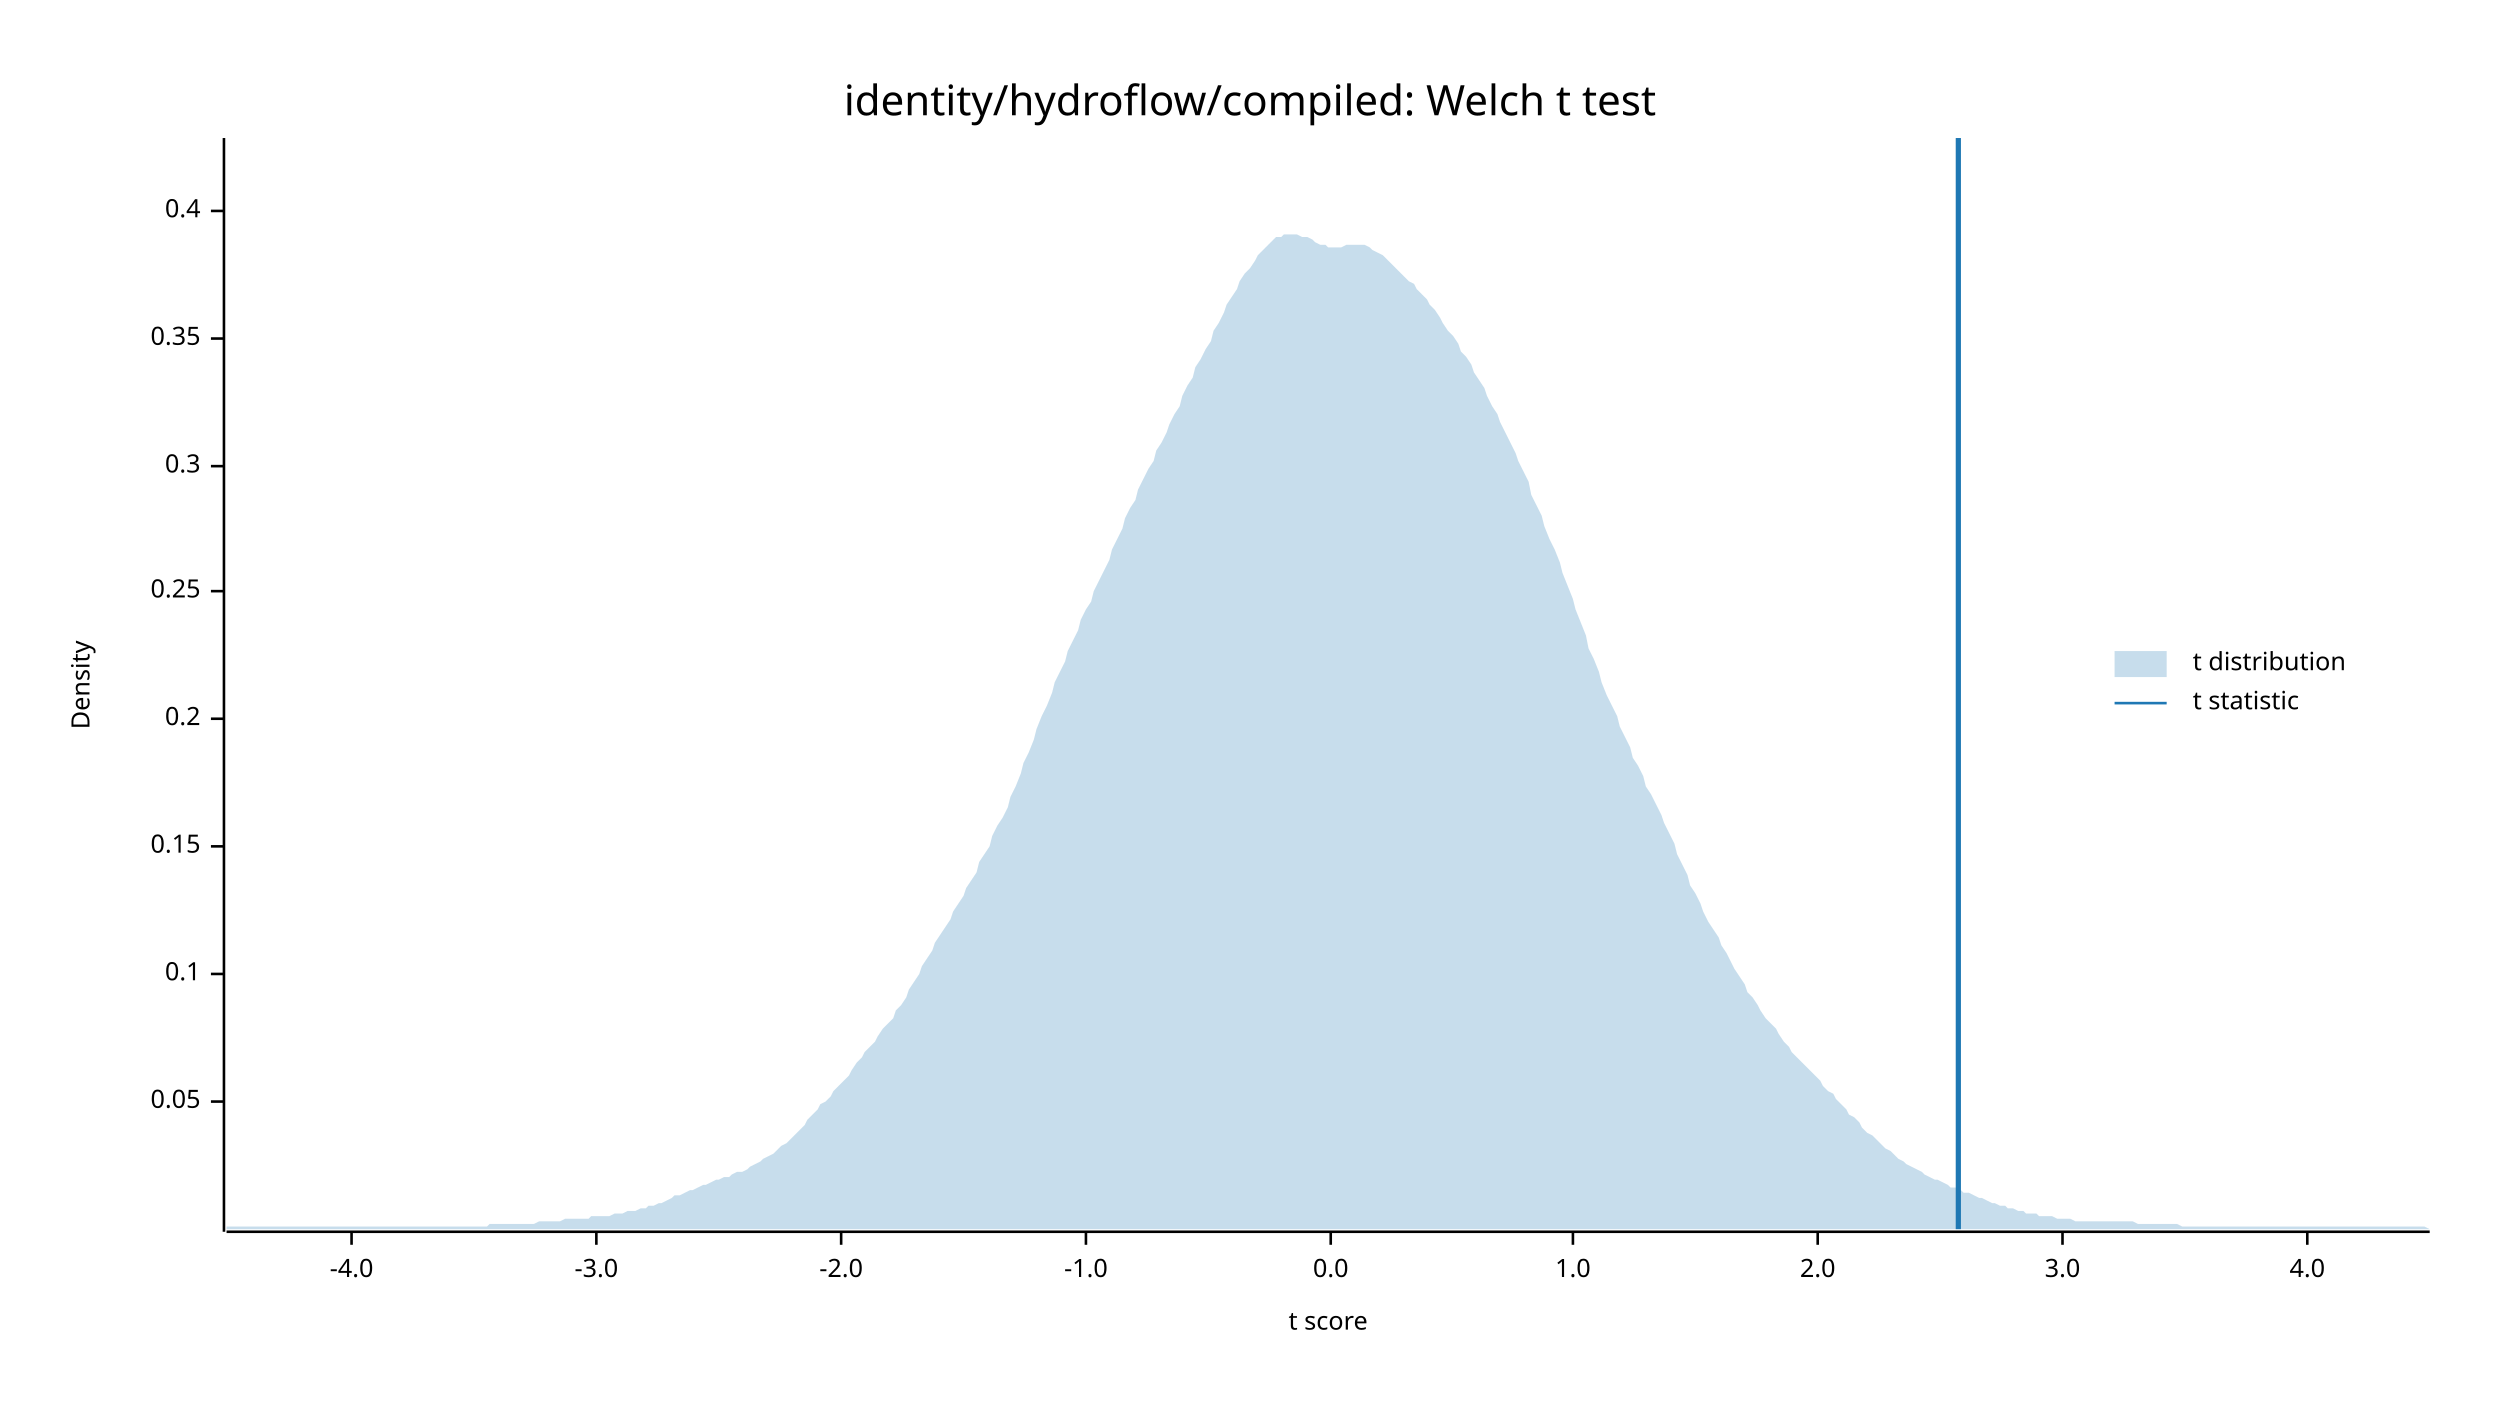
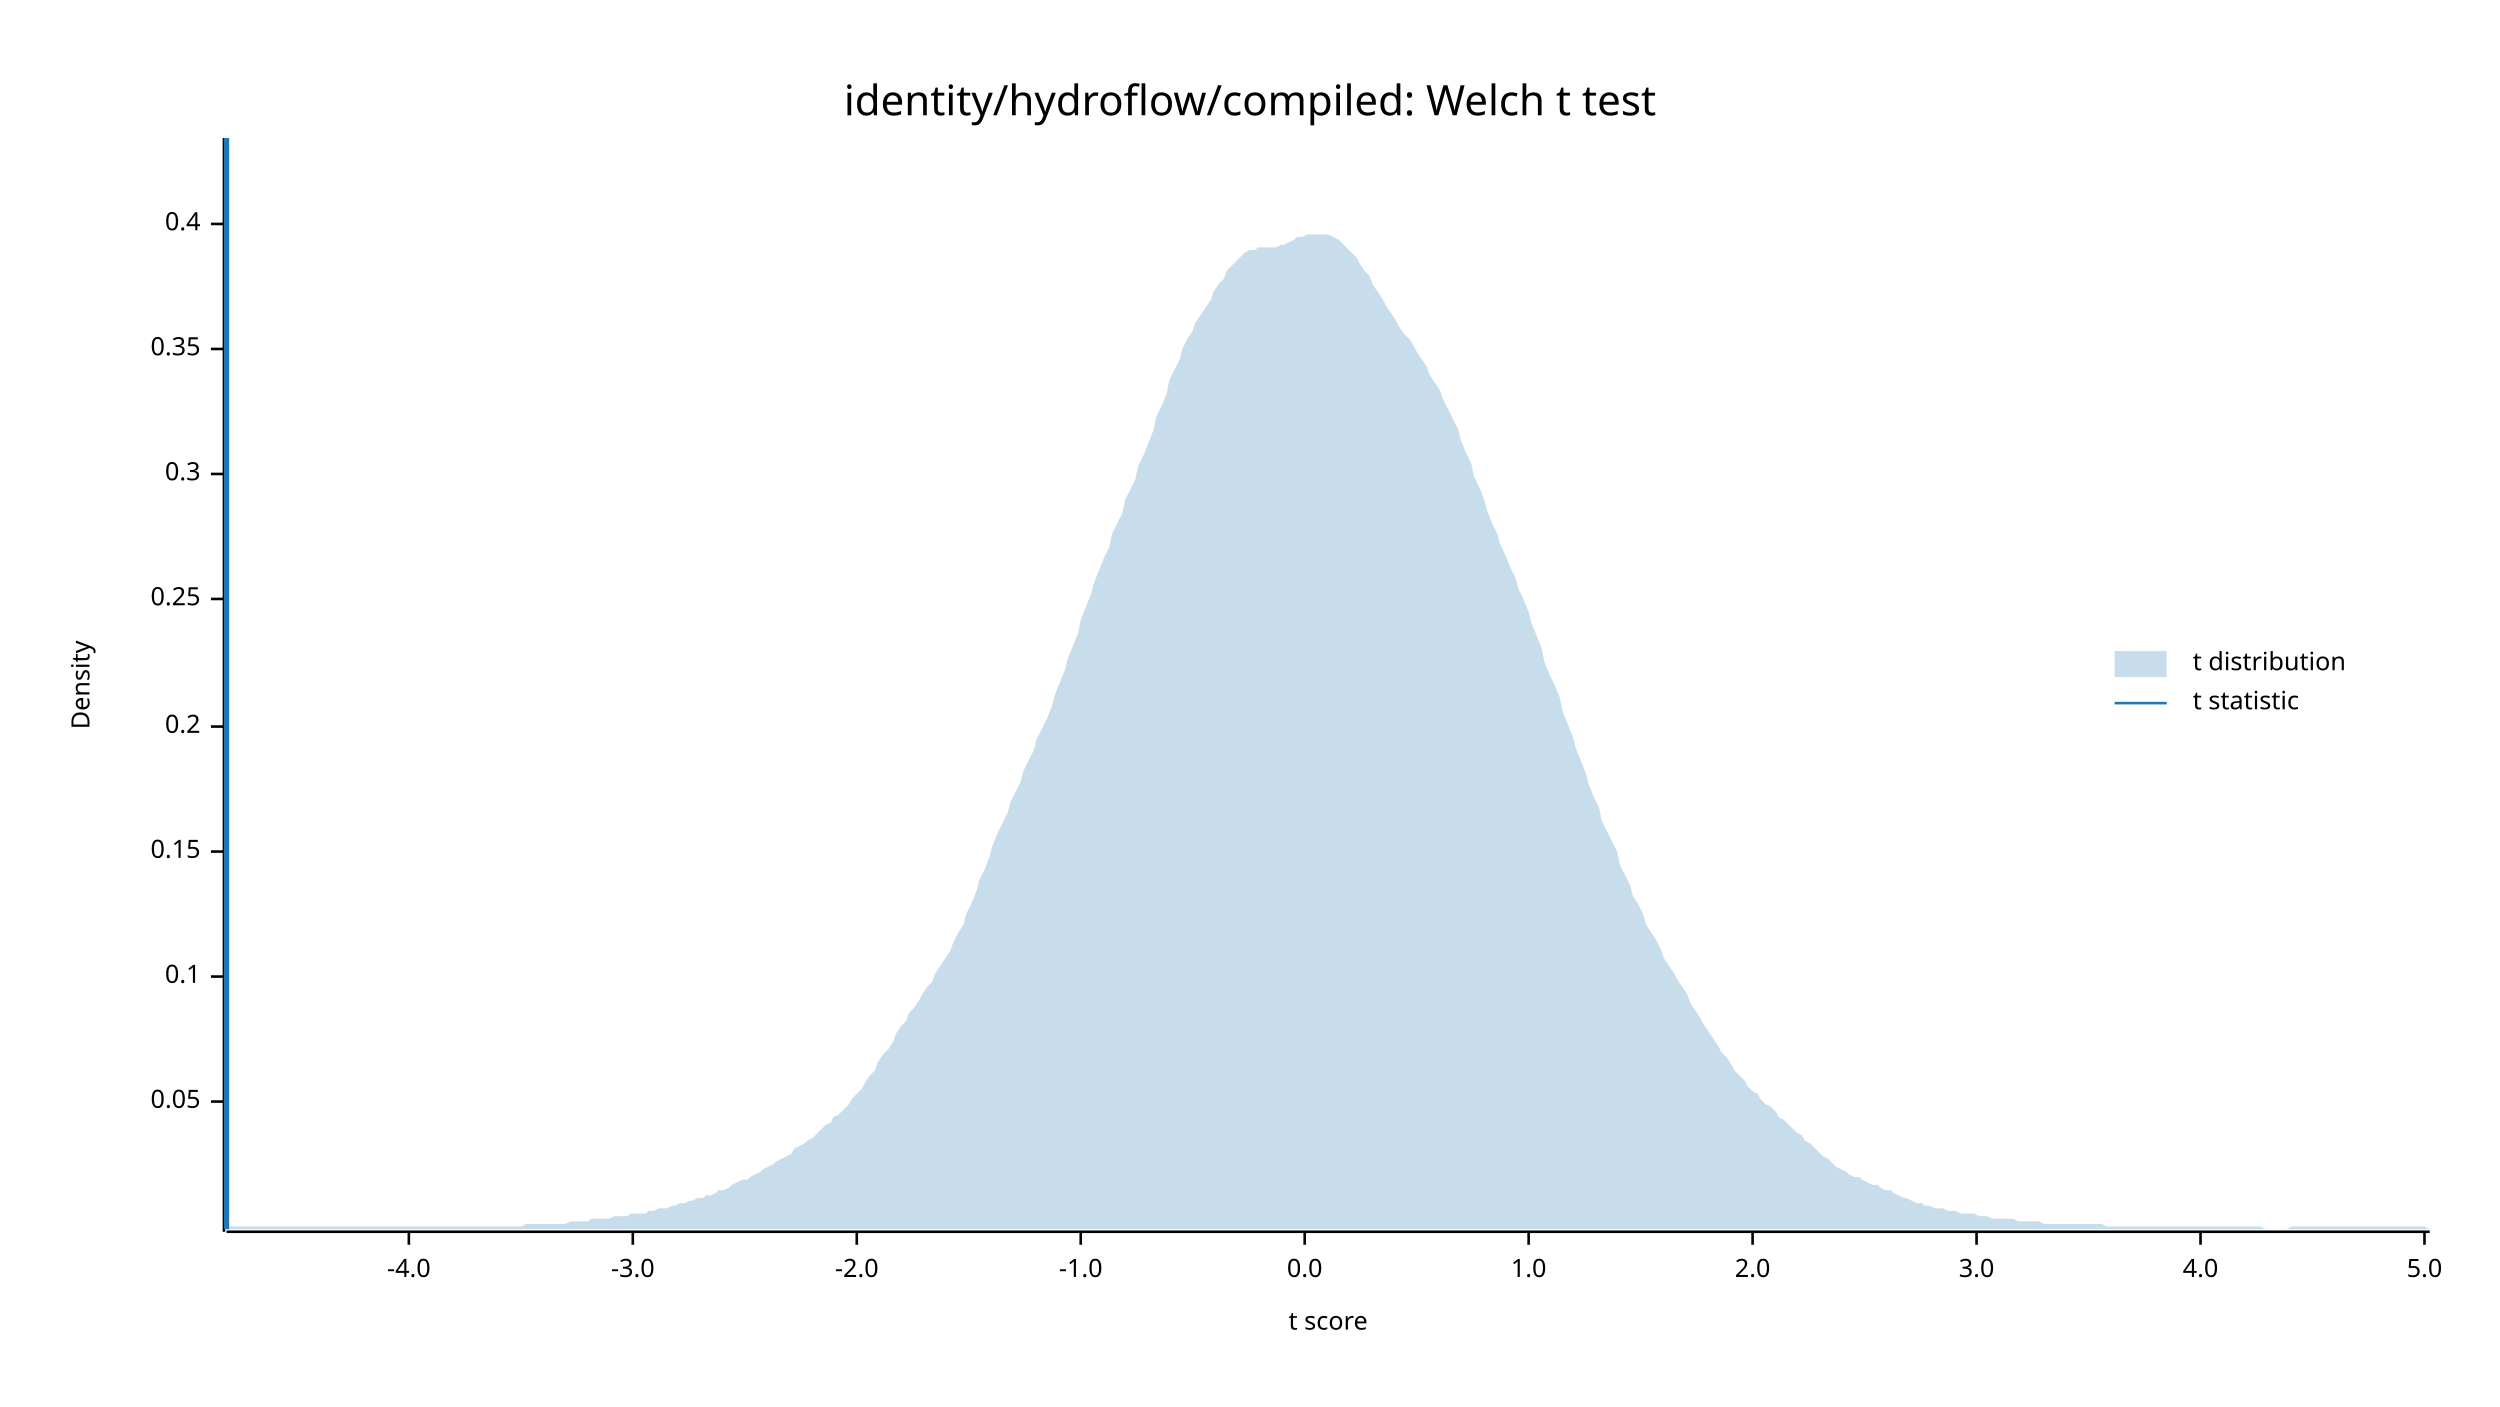
<svg xmlns="http://www.w3.org/2000/svg" width="960" height="540" viewBox="0 0 960 540">
  <text x="480" y="32" dy="0.76em" text-anchor="middle" font-family="sans-serif" font-size="16.129" opacity="1" fill="#000000">
identity/hydroflow/compiled: Welch t test
</text>
  <text x="27" y="263" dy="0.76em" text-anchor="middle" font-family="sans-serif" font-size="9.677" opacity="1" fill="#000000" transform="rotate(270, 27, 263)">
Density
</text>
  <text x="510" y="513" dy="-0.5ex" text-anchor="middle" font-family="sans-serif" font-size="9.677" opacity="1" fill="#000000">
t score
</text>
  <polyline fill="none" opacity="1" stroke="#000000" stroke-width="1" points="86,53 86,473 " />
  <text x="77" y="423" dy="0.5ex" text-anchor="end" font-family="sans-serif" font-size="9.677" opacity="1" fill="#000000">
0.05
</text>
  <polyline fill="none" opacity="1" stroke="#000000" stroke-width="1" points="81,423 86,423 " />
-   <text x="77" y="374" dy="0.5ex" text-anchor="end" font-family="sans-serif" font-size="9.677" opacity="1" fill="#000000">
+   <text x="77" y="375" dy="0.5ex" text-anchor="end" font-family="sans-serif" font-size="9.677" opacity="1" fill="#000000">
0.1
</text>
-   <polyline fill="none" opacity="1" stroke="#000000" stroke-width="1" points="81,374 86,374 " />
-   <text x="77" y="325" dy="0.5ex" text-anchor="end" font-family="sans-serif" font-size="9.677" opacity="1" fill="#000000">
+   <polyline fill="none" opacity="1" stroke="#000000" stroke-width="1" points="81,375 86,375 " />
+   <text x="77" y="327" dy="0.5ex" text-anchor="end" font-family="sans-serif" font-size="9.677" opacity="1" fill="#000000">
0.15
</text>
-   <polyline fill="none" opacity="1" stroke="#000000" stroke-width="1" points="81,325 86,325 " />
-   <text x="77" y="276" dy="0.5ex" text-anchor="end" font-family="sans-serif" font-size="9.677" opacity="1" fill="#000000">
+   <polyline fill="none" opacity="1" stroke="#000000" stroke-width="1" points="81,327 86,327 " />
+   <text x="77" y="279" dy="0.5ex" text-anchor="end" font-family="sans-serif" font-size="9.677" opacity="1" fill="#000000">
0.2
</text>
-   <polyline fill="none" opacity="1" stroke="#000000" stroke-width="1" points="81,276 86,276 " />
-   <text x="77" y="227" dy="0.5ex" text-anchor="end" font-family="sans-serif" font-size="9.677" opacity="1" fill="#000000">
+   <polyline fill="none" opacity="1" stroke="#000000" stroke-width="1" points="81,279 86,279 " />
+   <text x="77" y="230" dy="0.5ex" text-anchor="end" font-family="sans-serif" font-size="9.677" opacity="1" fill="#000000">
0.25
</text>
-   <polyline fill="none" opacity="1" stroke="#000000" stroke-width="1" points="81,227 86,227 " />
-   <text x="77" y="179" dy="0.5ex" text-anchor="end" font-family="sans-serif" font-size="9.677" opacity="1" fill="#000000">
+   <polyline fill="none" opacity="1" stroke="#000000" stroke-width="1" points="81,230 86,230 " />
+   <text x="77" y="182" dy="0.5ex" text-anchor="end" font-family="sans-serif" font-size="9.677" opacity="1" fill="#000000">
0.3
</text>
-   <polyline fill="none" opacity="1" stroke="#000000" stroke-width="1" points="81,179 86,179 " />
-   <text x="77" y="130" dy="0.5ex" text-anchor="end" font-family="sans-serif" font-size="9.677" opacity="1" fill="#000000">
+   <polyline fill="none" opacity="1" stroke="#000000" stroke-width="1" points="81,182 86,182 " />
+   <text x="77" y="134" dy="0.5ex" text-anchor="end" font-family="sans-serif" font-size="9.677" opacity="1" fill="#000000">
0.35
</text>
-   <polyline fill="none" opacity="1" stroke="#000000" stroke-width="1" points="81,130 86,130 " />
-   <text x="77" y="81" dy="0.5ex" text-anchor="end" font-family="sans-serif" font-size="9.677" opacity="1" fill="#000000">
+   <polyline fill="none" opacity="1" stroke="#000000" stroke-width="1" points="81,134 86,134 " />
+   <text x="77" y="86" dy="0.5ex" text-anchor="end" font-family="sans-serif" font-size="9.677" opacity="1" fill="#000000">
0.4
</text>
-   <polyline fill="none" opacity="1" stroke="#000000" stroke-width="1" points="81,81 86,81 " />
+   <polyline fill="none" opacity="1" stroke="#000000" stroke-width="1" points="81,86 86,86 " />
  <polyline fill="none" opacity="1" stroke="#000000" stroke-width="1" points="87,473 933,473 " />
-   <text x="135" y="483" dy="0.76em" text-anchor="middle" font-family="sans-serif" font-size="9.677" opacity="1" fill="#000000">
+   <text x="157" y="483" dy="0.76em" text-anchor="middle" font-family="sans-serif" font-size="9.677" opacity="1" fill="#000000">
-4.0
</text>
-   <polyline fill="none" opacity="1" stroke="#000000" stroke-width="1" points="135,473 135,478 " />
-   <text x="229" y="483" dy="0.76em" text-anchor="middle" font-family="sans-serif" font-size="9.677" opacity="1" fill="#000000">
+   <polyline fill="none" opacity="1" stroke="#000000" stroke-width="1" points="157,473 157,478 " />
+   <text x="243" y="483" dy="0.76em" text-anchor="middle" font-family="sans-serif" font-size="9.677" opacity="1" fill="#000000">
-3.0
</text>
-   <polyline fill="none" opacity="1" stroke="#000000" stroke-width="1" points="229,473 229,478 " />
-   <text x="323" y="483" dy="0.76em" text-anchor="middle" font-family="sans-serif" font-size="9.677" opacity="1" fill="#000000">
+   <polyline fill="none" opacity="1" stroke="#000000" stroke-width="1" points="243,473 243,478 " />
+   <text x="329" y="483" dy="0.76em" text-anchor="middle" font-family="sans-serif" font-size="9.677" opacity="1" fill="#000000">
-2.0
</text>
-   <polyline fill="none" opacity="1" stroke="#000000" stroke-width="1" points="323,473 323,478 " />
-   <text x="417" y="483" dy="0.76em" text-anchor="middle" font-family="sans-serif" font-size="9.677" opacity="1" fill="#000000">
+   <polyline fill="none" opacity="1" stroke="#000000" stroke-width="1" points="329,473 329,478 " />
+   <text x="415" y="483" dy="0.76em" text-anchor="middle" font-family="sans-serif" font-size="9.677" opacity="1" fill="#000000">
-1.0
</text>
-   <polyline fill="none" opacity="1" stroke="#000000" stroke-width="1" points="417,473 417,478 " />
-   <text x="511" y="483" dy="0.76em" text-anchor="middle" font-family="sans-serif" font-size="9.677" opacity="1" fill="#000000">
+   <polyline fill="none" opacity="1" stroke="#000000" stroke-width="1" points="415,473 415,478 " />
+   <text x="501" y="483" dy="0.76em" text-anchor="middle" font-family="sans-serif" font-size="9.677" opacity="1" fill="#000000">
0.0
</text>
-   <polyline fill="none" opacity="1" stroke="#000000" stroke-width="1" points="511,473 511,478 " />
-   <text x="604" y="483" dy="0.76em" text-anchor="middle" font-family="sans-serif" font-size="9.677" opacity="1" fill="#000000">
+   <polyline fill="none" opacity="1" stroke="#000000" stroke-width="1" points="501,473 501,478 " />
+   <text x="587" y="483" dy="0.76em" text-anchor="middle" font-family="sans-serif" font-size="9.677" opacity="1" fill="#000000">
1.0
</text>
-   <polyline fill="none" opacity="1" stroke="#000000" stroke-width="1" points="604,473 604,478 " />
-   <text x="698" y="483" dy="0.76em" text-anchor="middle" font-family="sans-serif" font-size="9.677" opacity="1" fill="#000000">
+   <polyline fill="none" opacity="1" stroke="#000000" stroke-width="1" points="587,473 587,478 " />
+   <text x="673" y="483" dy="0.76em" text-anchor="middle" font-family="sans-serif" font-size="9.677" opacity="1" fill="#000000">
2.0
</text>
-   <polyline fill="none" opacity="1" stroke="#000000" stroke-width="1" points="698,473 698,478 " />
-   <text x="792" y="483" dy="0.76em" text-anchor="middle" font-family="sans-serif" font-size="9.677" opacity="1" fill="#000000">
+   <polyline fill="none" opacity="1" stroke="#000000" stroke-width="1" points="673,473 673,478 " />
+   <text x="759" y="483" dy="0.76em" text-anchor="middle" font-family="sans-serif" font-size="9.677" opacity="1" fill="#000000">
3.0
</text>
-   <polyline fill="none" opacity="1" stroke="#000000" stroke-width="1" points="792,473 792,478 " />
-   <text x="886" y="483" dy="0.76em" text-anchor="middle" font-family="sans-serif" font-size="9.677" opacity="1" fill="#000000">
+   <polyline fill="none" opacity="1" stroke="#000000" stroke-width="1" points="759,473 759,478 " />
+   <text x="845" y="483" dy="0.76em" text-anchor="middle" font-family="sans-serif" font-size="9.677" opacity="1" fill="#000000">
4.0
</text>
-   <polyline fill="none" opacity="1" stroke="#000000" stroke-width="1" points="886,473 886,478 " />
-   <polygon opacity="0.25" fill="#1F78B4" points="87,471 88,471 90,471 92,471 93,471 95,471 97,471 98,471 100,471 102,471 103,471 105,471 107,471 109,471 110,471 112,471 114,471 115,471 117,471 119,471 120,471 122,471 124,471 125,471 127,471 129,471 131,471 132,471 134,471 136,471 137,471 139,471 141,471 142,471 144,471 146,471 148,471 149,471 151,471 153,471 154,471 156,471 158,471 159,471 161,471 163,471 164,471 166,471 168,471 170,471 171,471 173,471 175,471 176,471 178,471 180,471 181,471 183,471 185,471 187,471 188,470 190,470 192,470 193,470 195,470 197,470 198,470 200,470 202,470 203,470 205,470 207,469 209,469 210,469 212,469 214,469 215,469 217,468 219,468 220,468 222,468 224,468 226,468 227,467 229,467 231,467 232,467 234,467 236,466 237,466 239,466 241,465 242,465 244,465 246,464 248,464 249,463 251,463 253,462 254,462 256,461 258,460 259,459 261,459 263,458 265,457 266,457 268,456 270,455 271,455 273,454 275,453 276,453 278,452 280,452 281,451 283,450 285,450 287,449 288,448 290,447 292,446 293,445 295,444 297,443 298,442 300,440 302,439 304,437 305,436 307,434 309,432 310,430 312,428 314,426 315,424 317,423 319,421 320,419 322,417 324,415 326,413 327,411 329,408 331,406 332,404 334,402 336,400 337,398 339,395 341,393 343,391 344,388 346,386 348,383 349,380 351,377 353,374 354,371 356,368 358,365 359,362 361,359 363,356 365,353 366,350 368,347 370,344 371,341 373,338 375,335 376,331 378,328 380,325 381,321 383,317 385,314 387,310 388,306 390,302 392,297 393,293 395,289 397,284 398,280 400,275 402,271 404,266 405,262 407,258 409,254 410,250 412,246 414,242 415,238 417,234 419,231 420,227 422,223 424,219 426,215 427,211 429,207 431,203 432,199 434,195 436,192 437,188 439,184 441,180 443,177 444,173 446,170 448,166 449,163 451,159 453,156 454,152 456,148 458,145 459,141 461,138 463,134 465,131 466,127 468,124 470,120 471,117 473,114 475,111 476,108 478,105 480,103 482,100 483,98 485,96 487,94 488,93 490,91 492,91 493,90 495,90 497,90 498,90 500,91 502,91 504,92 505,93 507,94 509,94 510,95 512,95 514,95 515,95 517,94 519,94 521,94 522,94 524,94 526,95 527,96 529,97 531,98 532,99 534,101 536,103 537,104 539,106 541,108 543,109 544,111 546,113 548,115 549,117 551,119 553,122 554,124 556,127 558,129 560,132 561,135 563,137 565,140 566,143 568,146 570,149 571,152 573,156 575,159 576,162 578,166 580,170 582,174 583,177 585,181 587,185 588,190 590,194 592,198 593,202 595,207 597,211 599,216 600,220 602,225 604,230 605,234 607,239 609,244 610,249 612,253 614,258 615,262 617,267 619,271 621,275 622,279 624,283 626,287 627,291 629,294 631,298 632,302 634,305 636,309 638,313 639,316 641,320 643,324 644,328 646,332 648,336 649,340 651,343 653,347 654,350 656,354 658,357 660,360 661,363 663,366 665,370 666,372 668,375 670,378 671,381 673,383 675,386 676,388 678,391 680,393 682,395 683,397 685,400 687,402 688,404 690,406 692,408 693,409 695,411 697,413 699,415 700,417 702,419 704,420 705,422 707,424 709,426 710,428 712,429 714,431 715,433 717,435 719,436 721,438 722,439 724,441 726,442 727,443 729,445 731,446 732,447 734,448 736,449 738,450 739,451 741,452 743,453 744,453 746,454 748,455 749,456 751,456 753,457 754,458 756,458 758,459 760,460 761,460 763,461 765,462 766,462 768,463 770,463 771,464 773,464 775,465 777,465 778,466 780,466 782,466 783,467 785,467 787,467 788,467 790,468 792,468 793,468 795,468 797,469 799,469 800,469 802,469 804,469 805,469 807,469 809,469 810,469 812,469 814,469 816,469 817,469 819,469 821,470 822,470 824,470 826,470 827,470 829,470 831,470 832,470 834,470 836,470 838,471 839,471 841,471 843,471 844,471 846,471 848,471 849,471 851,471 853,471 855,471 856,471 858,471 860,471 861,471 863,471 865,471 866,471 868,471 870,471 871,471 873,471 875,471 877,471 878,471 880,471 882,471 883,471 885,471 887,471 888,471 890,471 892,471 894,471 895,471 897,471 899,471 900,471 902,471 904,471 905,471 907,471 909,471 910,471 912,471 914,471 916,471 917,471 919,471 921,471 922,471 924,471 926,471 927,471 929,471 931,471 933,472 933,472 87,472 " />
-   <polyline fill="none" opacity="1" stroke="#1F78B4" stroke-width="2" points="752,472 752,53 " />
+   <polyline fill="none" opacity="1" stroke="#000000" stroke-width="1" points="845,473 845,478 " />
+   <text x="931" y="483" dy="0.76em" text-anchor="middle" font-family="sans-serif" font-size="9.677" opacity="1" fill="#000000">
+ 5.0
+ </text>
+   <polyline fill="none" opacity="1" stroke="#000000" stroke-width="1" points="931,473 931,478 " />
+   <polygon opacity="0.25" fill="#1F78B4" points="87,472 88,471 90,471 92,471 93,471 95,471 97,471 98,471 100,471 102,471 103,471 105,471 107,471 109,471 110,471 112,471 114,471 115,471 117,471 119,471 120,471 122,471 124,471 125,471 127,471 129,471 131,471 132,471 134,471 136,471 137,471 139,471 141,471 142,471 144,471 146,471 148,471 149,471 151,471 153,471 154,471 156,471 158,471 159,471 161,471 163,471 164,471 166,471 168,471 170,471 171,471 173,471 175,471 176,471 178,471 180,471 181,471 183,471 185,471 187,471 188,471 190,471 192,471 193,471 195,471 197,471 198,471 200,471 202,470 203,470 205,470 207,470 209,470 210,470 212,470 214,470 215,470 217,470 219,469 220,469 222,469 224,469 226,469 227,468 229,468 231,468 232,468 234,468 236,467 237,467 239,467 241,467 242,466 244,466 246,466 248,466 249,465 251,465 253,464 254,464 256,464 258,463 259,463 261,462 263,462 265,461 266,461 268,460 270,460 271,459 273,459 275,458 276,457 278,457 280,456 281,455 283,454 285,453 287,453 288,452 290,451 292,450 293,449 295,448 297,447 298,446 300,445 302,444 304,443 305,441 307,440 309,439 310,438 312,437 314,435 315,434 317,432 319,431 320,429 322,428 324,426 326,424 327,422 329,420 331,418 332,416 334,413 336,411 337,408 339,405 341,403 343,400 344,397 346,394 348,392 349,389 351,387 353,384 354,382 356,379 358,377 359,374 361,371 363,368 365,365 366,362 368,358 370,355 371,351 373,347 375,342 376,338 378,334 380,329 381,325 383,320 385,316 387,312 388,308 390,304 392,300 393,296 395,292 397,288 398,284 400,280 402,276 404,271 405,267 407,262 409,257 410,253 412,248 414,243 415,238 417,233 419,228 420,224 422,219 424,214 426,210 427,205 429,201 431,197 432,192 434,188 436,184 437,179 439,175 441,170 443,165 444,160 446,156 448,151 449,146 451,142 453,138 454,134 456,130 458,127 459,124 461,121 463,118 465,115 466,112 468,109 470,107 471,104 473,102 475,100 476,99 478,97 480,96 482,96 483,95 485,95 487,95 488,95 490,95 492,94 493,94 495,93 497,92 498,91 500,91 502,90 504,90 505,90 507,90 509,90 510,90 512,91 514,92 515,93 517,95 519,97 521,99 522,101 524,104 526,106 527,109 529,112 531,115 532,117 534,120 536,123 537,125 539,128 541,130 543,133 544,135 546,138 548,141 549,144 551,147 553,150 554,153 556,157 558,161 560,165 561,169 563,174 565,178 566,183 568,187 570,192 571,196 573,201 575,205 576,209 578,213 580,218 582,222 583,226 585,230 587,235 588,239 590,244 592,249 593,254 595,259 597,263 599,268 600,273 602,278 604,283 605,287 607,292 609,297 610,301 612,306 614,310 615,315 617,319 619,323 621,327 622,332 624,336 626,340 627,344 629,347 631,351 632,355 634,358 636,361 638,365 639,368 641,371 643,374 644,376 646,379 648,382 649,385 651,388 653,391 654,393 656,396 658,399 660,402 661,404 663,406 665,409 666,411 668,413 670,415 671,417 673,419 675,420 676,422 678,424 680,425 682,427 683,429 685,430 687,432 688,433 690,435 692,436 693,438 695,439 697,441 699,443 700,444 702,445 704,447 705,448 707,449 709,450 710,451 712,452 714,452 715,453 717,454 719,455 721,455 722,456 724,457 726,457 727,458 729,459 731,460 732,460 734,461 736,462 738,462 739,463 741,463 743,464 744,464 746,464 748,465 749,465 751,465 753,466 754,466 756,466 758,466 760,467 761,467 763,467 765,468 766,468 768,468 770,468 771,468 773,468 775,469 777,469 778,469 780,469 782,469 783,469 785,470 787,470 788,470 790,470 792,470 793,470 795,470 797,470 799,470 800,470 802,470 804,470 805,470 807,470 809,471 810,471 812,471 814,471 816,471 817,471 819,471 821,471 822,471 824,471 826,471 827,471 829,471 831,471 832,471 834,471 836,471 838,471 839,471 841,471 843,471 844,471 846,471 848,471 849,471 851,471 853,471 855,471 856,471 858,471 860,471 861,471 863,471 865,471 866,471 868,471 870,472 871,472 873,472 875,472 877,472 878,472 880,471 882,471 883,471 885,471 887,471 888,471 890,471 892,471 894,471 895,471 897,471 899,471 900,471 902,471 904,471 905,471 907,471 909,471 910,471 912,471 914,471 916,471 917,471 919,471 921,471 922,471 924,471 926,471 927,471 929,471 931,471 933,472 933,472 87,472 " />
+   <polyline fill="none" opacity="1" stroke="#1F78B4" stroke-width="2" points="87,472 87,53 " />
  <text x="842" y="250" dy="0.76em" text-anchor="start" font-family="sans-serif" font-size="9.677" opacity="1" fill="#000000">
t distribution
</text>
  <text x="842" y="265" dy="0.76em" text-anchor="start" font-family="sans-serif" font-size="9.677" opacity="1" fill="#000000">
t statistic
</text>
  <rect x="812" y="250" width="20" height="10" opacity="0.25" fill="#1F78B4" stroke="none" />
  <polyline fill="none" opacity="1" stroke="#1F78B4" stroke-width="1" points="812,270 832,270 " />
</svg>
